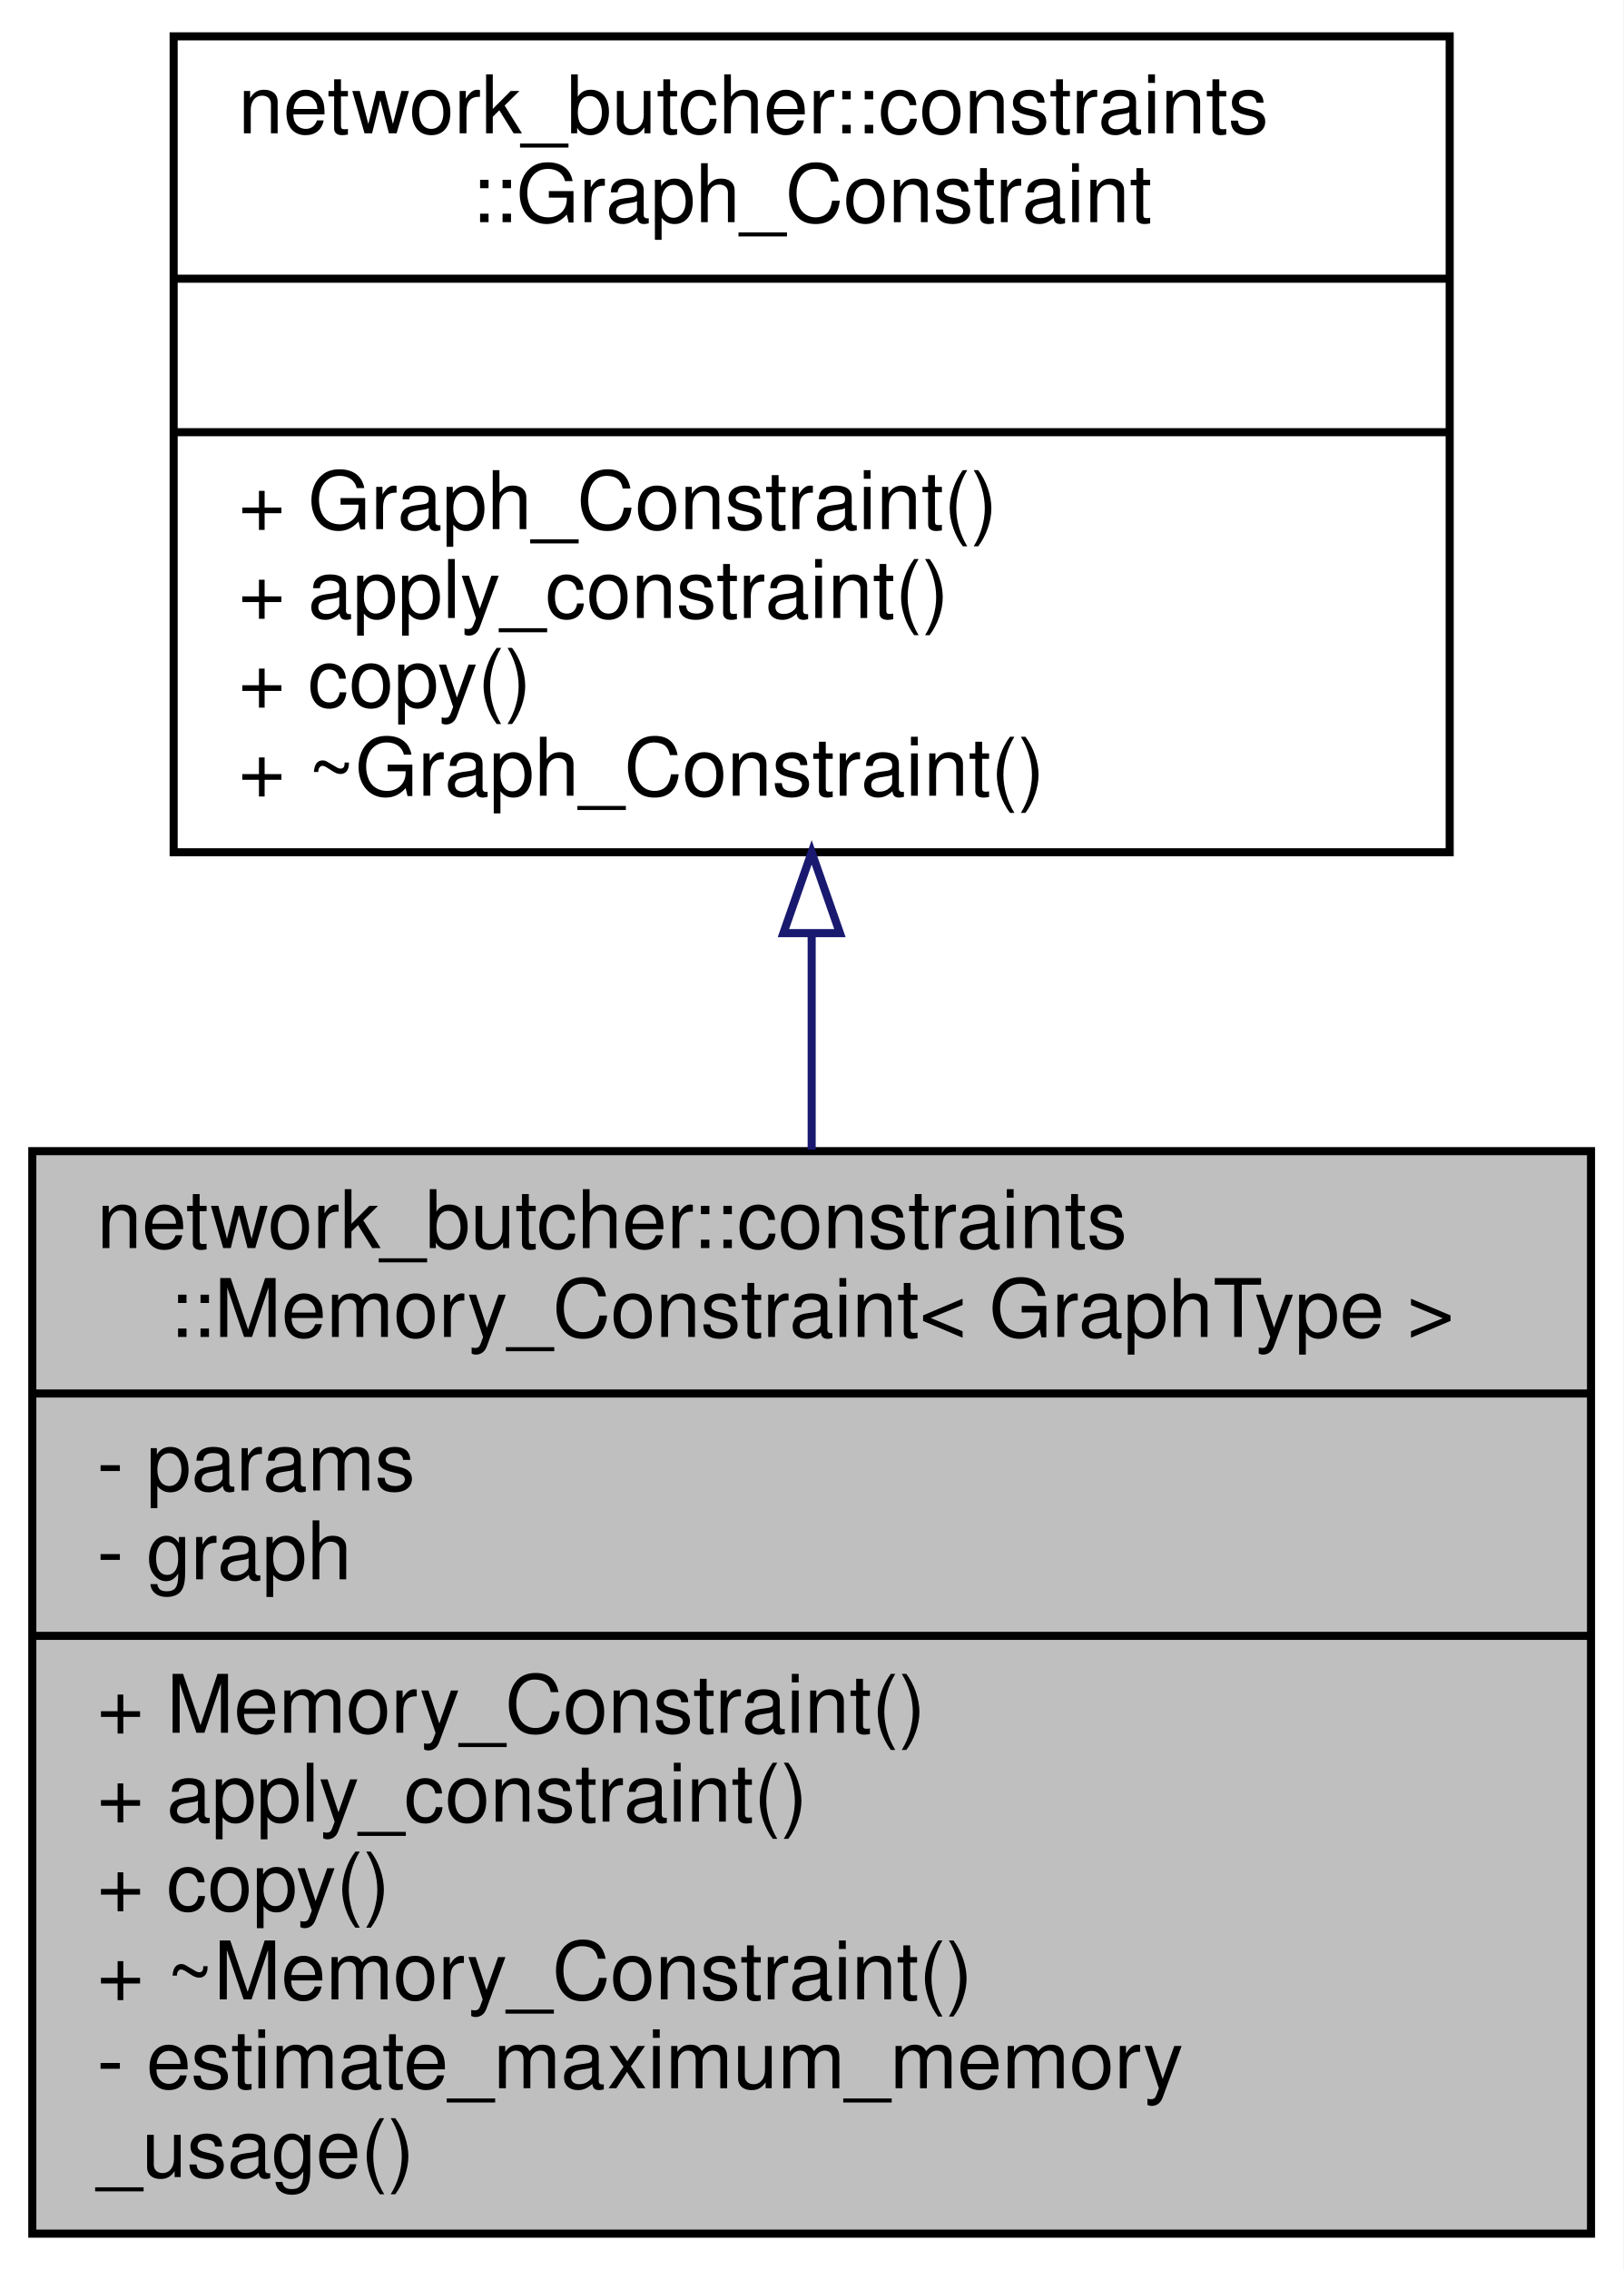
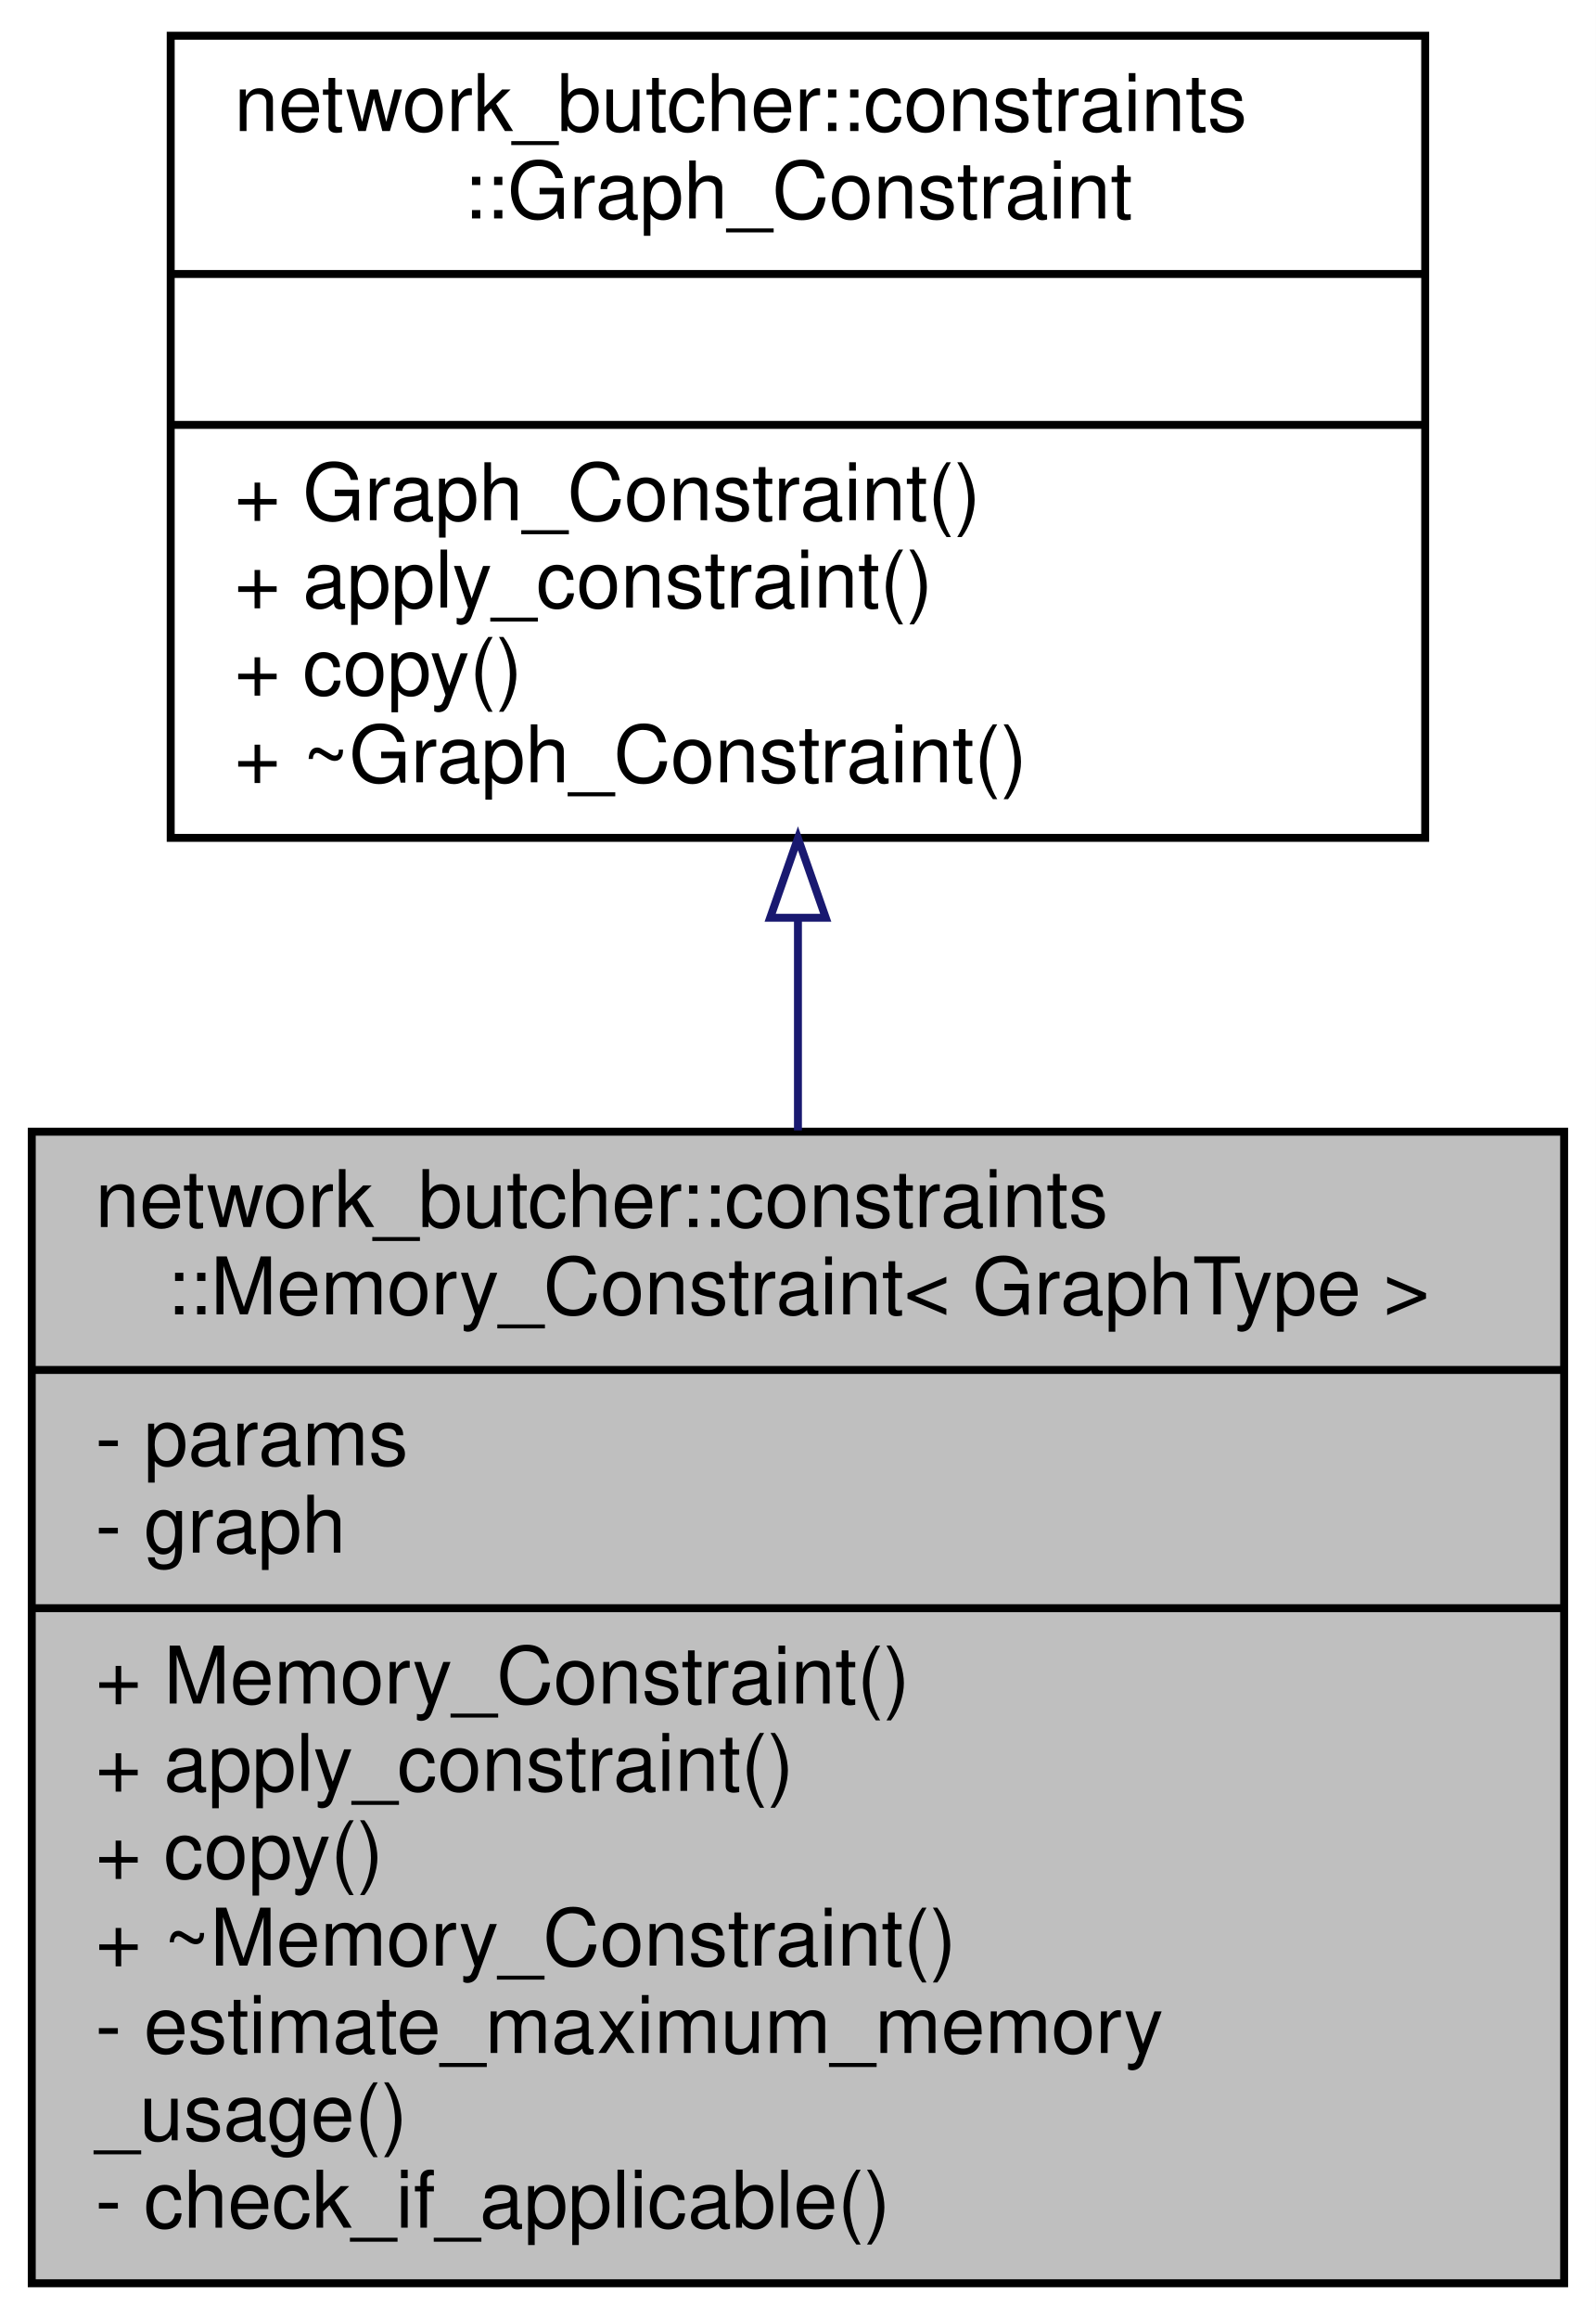
- <svg xmlns="http://www.w3.org/2000/svg" xmlns:xlink="http://www.w3.org/1999/xlink" width="201pt" height="281pt" viewBox="0.00 0.00 201.00 281.00">
-   <g id="graph0" class="graph" transform="scale(1 1) rotate(0) translate(4 277)">
-     <polygon fill="white" stroke="transparent" points="-4,4 -4,-277 197,-277 197,4 -4,4" />
+ <svg xmlns="http://www.w3.org/2000/svg" xmlns:xlink="http://www.w3.org/1999/xlink" width="201pt" height="292pt" viewBox="0.00 0.00 201.00 292.00">
+   <g id="graph0" class="graph" transform="scale(1 1) rotate(0) translate(4 288)">
+     <polygon fill="white" stroke="transparent" points="-4,4 -4,-288 197,-288 197,4 -4,4" />
    <g id="node1" class="node">
      <g id="a_node1">
        <a xlink:title=" ">
-           <polygon fill="#bfbfbf" stroke="black" points="0,-0.5 0,-134.5 193,-134.5 193,-0.5 0,-0.5" />
-           <text text-anchor="start" x="8" y="-122.5" font-family="Helvetica,sans-Serif" font-size="10.00">network_butcher::constraints</text>
-           <text text-anchor="middle" x="96.5" y="-111.5" font-family="Helvetica,sans-Serif" font-size="10.00">::Memory_Constraint&lt; GraphType &gt;</text>
-           <polyline fill="none" stroke="black" points="0,-104.5 193,-104.5 " />
-           <text text-anchor="start" x="8" y="-92.5" font-family="Helvetica,sans-Serif" font-size="10.00">- params</text>
-           <text text-anchor="start" x="8" y="-81.5" font-family="Helvetica,sans-Serif" font-size="10.00">- graph</text>
-           <polyline fill="none" stroke="black" points="0,-74.5 193,-74.5 " />
-           <text text-anchor="start" x="8" y="-62.5" font-family="Helvetica,sans-Serif" font-size="10.00">+ Memory_Constraint()</text>
-           <text text-anchor="start" x="8" y="-51.5" font-family="Helvetica,sans-Serif" font-size="10.00">+ apply_constraint()</text>
-           <text text-anchor="start" x="8" y="-40.5" font-family="Helvetica,sans-Serif" font-size="10.00">+ copy()</text>
-           <text text-anchor="start" x="8" y="-29.5" font-family="Helvetica,sans-Serif" font-size="10.00">+ ~Memory_Constraint()</text>
-           <text text-anchor="start" x="8" y="-18.5" font-family="Helvetica,sans-Serif" font-size="10.00">- estimate_maximum_memory</text>
-           <text text-anchor="start" x="8" y="-7.5" font-family="Helvetica,sans-Serif" font-size="10.00">_usage()</text>
+           <polygon fill="#bfbfbf" stroke="black" points="0,-0.5 0,-145.5 193,-145.5 193,-0.5 0,-0.5" />
+           <text text-anchor="start" x="8" y="-133.5" font-family="Helvetica,sans-Serif" font-size="10.00">network_butcher::constraints</text>
+           <text text-anchor="middle" x="96.5" y="-122.5" font-family="Helvetica,sans-Serif" font-size="10.00">::Memory_Constraint&lt; GraphType &gt;</text>
+           <polyline fill="none" stroke="black" points="0,-115.5 193,-115.5 " />
+           <text text-anchor="start" x="8" y="-103.5" font-family="Helvetica,sans-Serif" font-size="10.00">- params</text>
+           <text text-anchor="start" x="8" y="-92.5" font-family="Helvetica,sans-Serif" font-size="10.00">- graph</text>
+           <polyline fill="none" stroke="black" points="0,-85.5 193,-85.5 " />
+           <text text-anchor="start" x="8" y="-73.5" font-family="Helvetica,sans-Serif" font-size="10.00">+ Memory_Constraint()</text>
+           <text text-anchor="start" x="8" y="-62.5" font-family="Helvetica,sans-Serif" font-size="10.00">+ apply_constraint()</text>
+           <text text-anchor="start" x="8" y="-51.5" font-family="Helvetica,sans-Serif" font-size="10.00">+ copy()</text>
+           <text text-anchor="start" x="8" y="-40.5" font-family="Helvetica,sans-Serif" font-size="10.00">+ ~Memory_Constraint()</text>
+           <text text-anchor="start" x="8" y="-29.5" font-family="Helvetica,sans-Serif" font-size="10.00">- estimate_maximum_memory</text>
+           <text text-anchor="start" x="8" y="-18.5" font-family="Helvetica,sans-Serif" font-size="10.00">_usage()</text>
+           <text text-anchor="start" x="8" y="-7.5" font-family="Helvetica,sans-Serif" font-size="10.00">- check_if_applicable()</text>
        </a>
      </g>
    </g>
    <g id="node2" class="node">
      <g id="a_node2">
        <a xlink:href="classnetwork__butcher_1_1constraints_1_1Graph__Constraint.html" target="_top" xlink:title="A simple class representing a constraint to be applied during the block graph construction.">
-           <polygon fill="white" stroke="black" points="17.5,-171.5 17.5,-272.5 175.5,-272.5 175.5,-171.5 17.5,-171.5" />
-           <text text-anchor="start" x="25.5" y="-260.5" font-family="Helvetica,sans-Serif" font-size="10.00">network_butcher::constraints</text>
-           <text text-anchor="middle" x="96.5" y="-249.5" font-family="Helvetica,sans-Serif" font-size="10.00">::Graph_Constraint</text>
-           <polyline fill="none" stroke="black" points="17.5,-242.5 175.5,-242.5 " />
-           <text text-anchor="middle" x="96.5" y="-230.5" font-family="Helvetica,sans-Serif" font-size="10.00"> </text>
-           <polyline fill="none" stroke="black" points="17.5,-223.5 175.5,-223.5 " />
-           <text text-anchor="start" x="25.5" y="-211.5" font-family="Helvetica,sans-Serif" font-size="10.00">+ Graph_Constraint()</text>
-           <text text-anchor="start" x="25.5" y="-200.5" font-family="Helvetica,sans-Serif" font-size="10.00">+ apply_constraint()</text>
-           <text text-anchor="start" x="25.5" y="-189.5" font-family="Helvetica,sans-Serif" font-size="10.00">+ copy()</text>
-           <text text-anchor="start" x="25.5" y="-178.5" font-family="Helvetica,sans-Serif" font-size="10.00">+ ~Graph_Constraint()</text>
+           <polygon fill="white" stroke="black" points="17.5,-182.5 17.5,-283.5 175.5,-283.5 175.5,-182.5 17.5,-182.5" />
+           <text text-anchor="start" x="25.5" y="-271.5" font-family="Helvetica,sans-Serif" font-size="10.00">network_butcher::constraints</text>
+           <text text-anchor="middle" x="96.5" y="-260.5" font-family="Helvetica,sans-Serif" font-size="10.00">::Graph_Constraint</text>
+           <polyline fill="none" stroke="black" points="17.5,-253.5 175.5,-253.5 " />
+           <text text-anchor="middle" x="96.5" y="-241.5" font-family="Helvetica,sans-Serif" font-size="10.00"> </text>
+           <polyline fill="none" stroke="black" points="17.5,-234.5 175.5,-234.5 " />
+           <text text-anchor="start" x="25.5" y="-222.5" font-family="Helvetica,sans-Serif" font-size="10.00">+ Graph_Constraint()</text>
+           <text text-anchor="start" x="25.5" y="-211.5" font-family="Helvetica,sans-Serif" font-size="10.00">+ apply_constraint()</text>
+           <text text-anchor="start" x="25.5" y="-200.5" font-family="Helvetica,sans-Serif" font-size="10.00">+ copy()</text>
+           <text text-anchor="start" x="25.5" y="-189.5" font-family="Helvetica,sans-Serif" font-size="10.00">+ ~Graph_Constraint()</text>
        </a>
      </g>
    </g>
    <g id="edge1" class="edge">
-       <path fill="none" stroke="midnightblue" d="M96.5,-161.38C96.5,-152.63 96.5,-143.56 96.5,-134.69" />
-       <polygon fill="none" stroke="midnightblue" points="93,-161.49 96.5,-171.49 100,-161.49 93,-161.49" />
+       <path fill="none" stroke="midnightblue" d="M96.5,-172.38C96.5,-163.66 96.5,-154.59 96.5,-145.66" />
+       <polygon fill="none" stroke="midnightblue" points="93,-172.44 96.5,-182.44 100,-172.44 93,-172.44" />
    </g>
  </g>
</svg>
